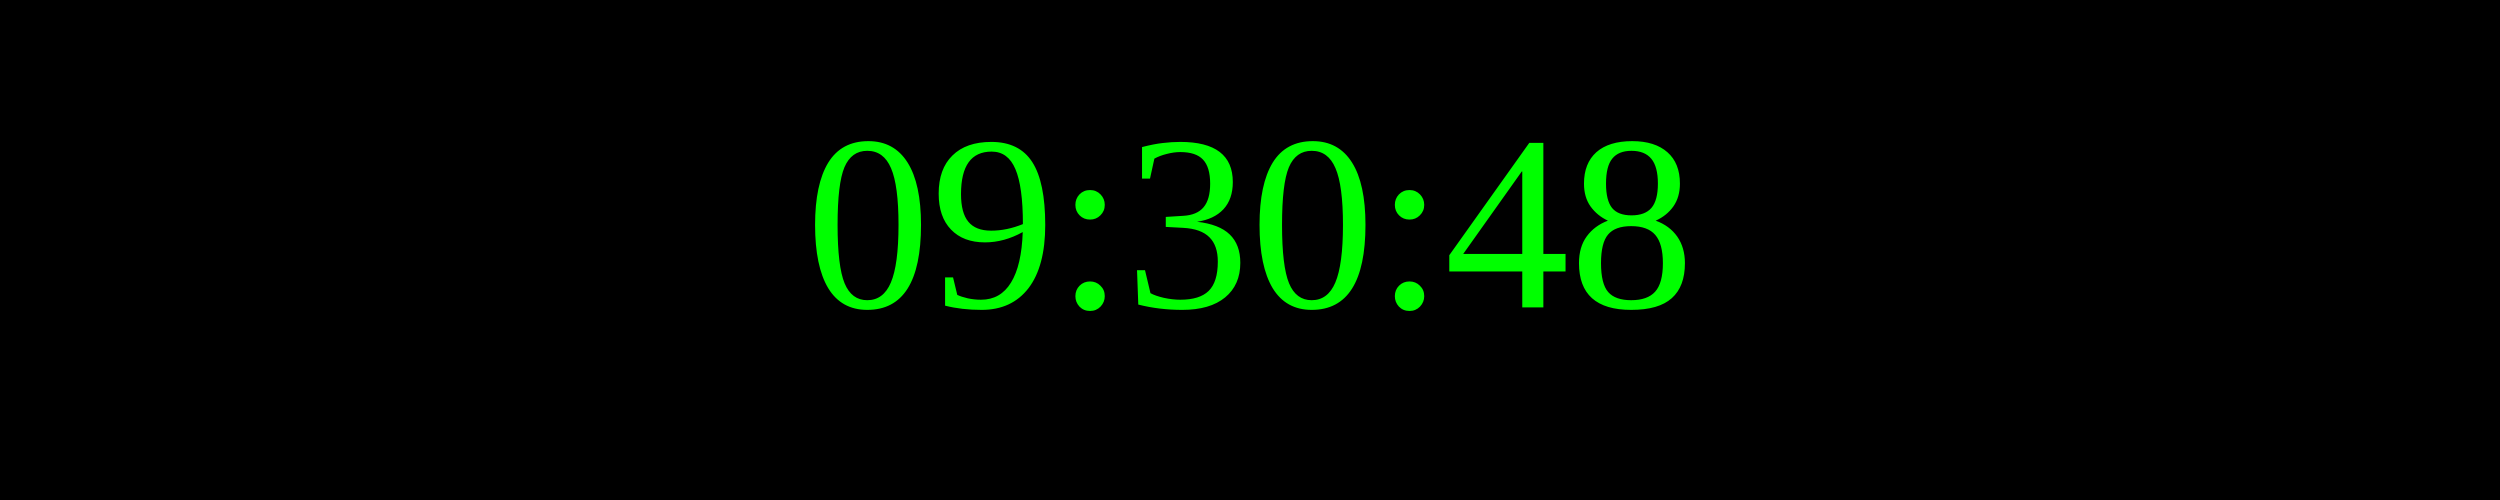
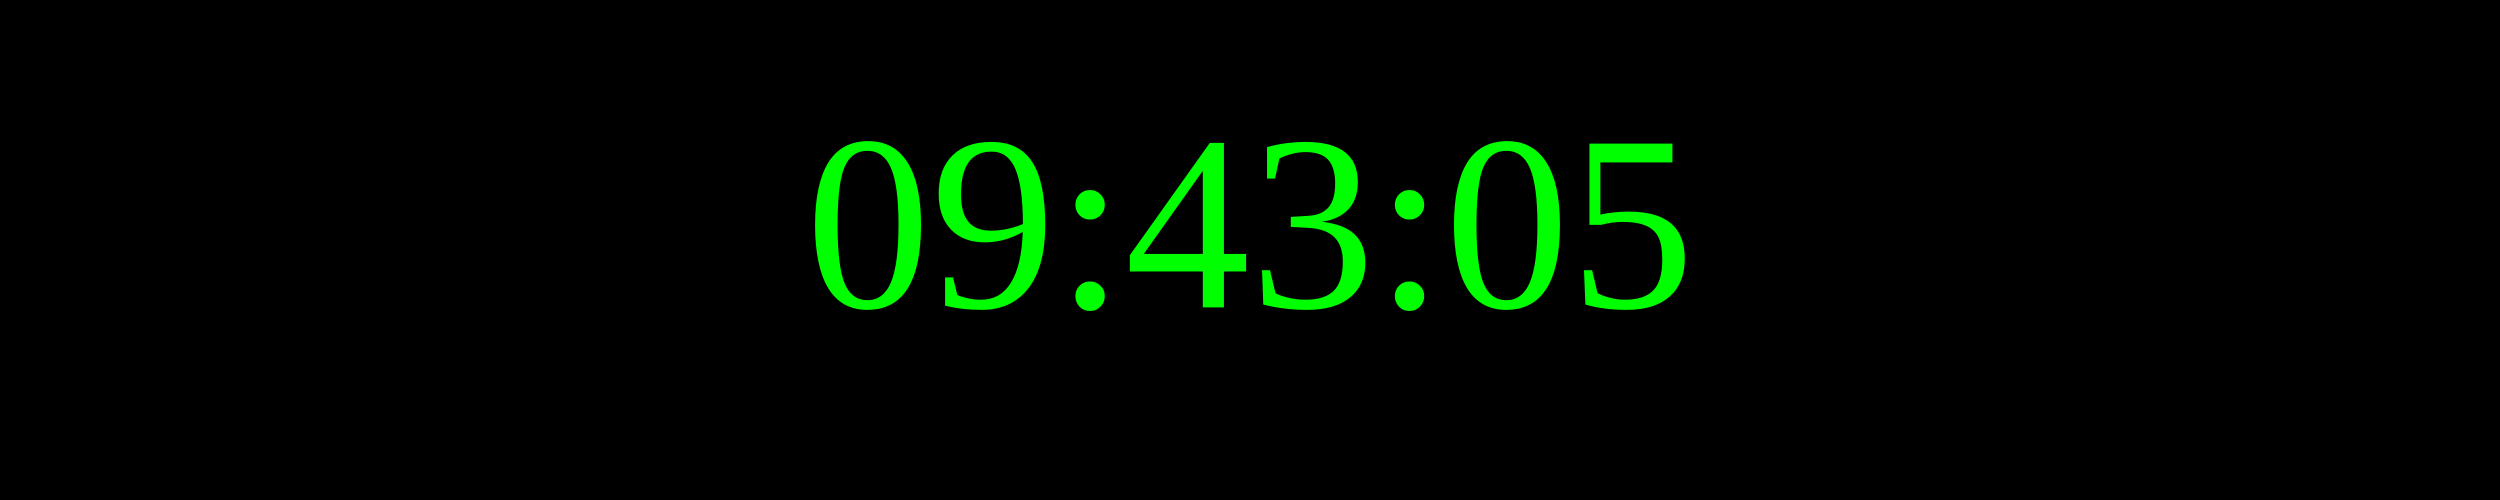
<svg xmlns="http://www.w3.org/2000/svg" width="250" height="50">
  <rect width="100%" height="100%" fill="black" />
  <text x="50%" y="50%" font-size="25" fill="lime" text-anchor="middle" dominant-baseline="middle">
- 09:30:48
+ 09:43:05
</text>
</svg>
